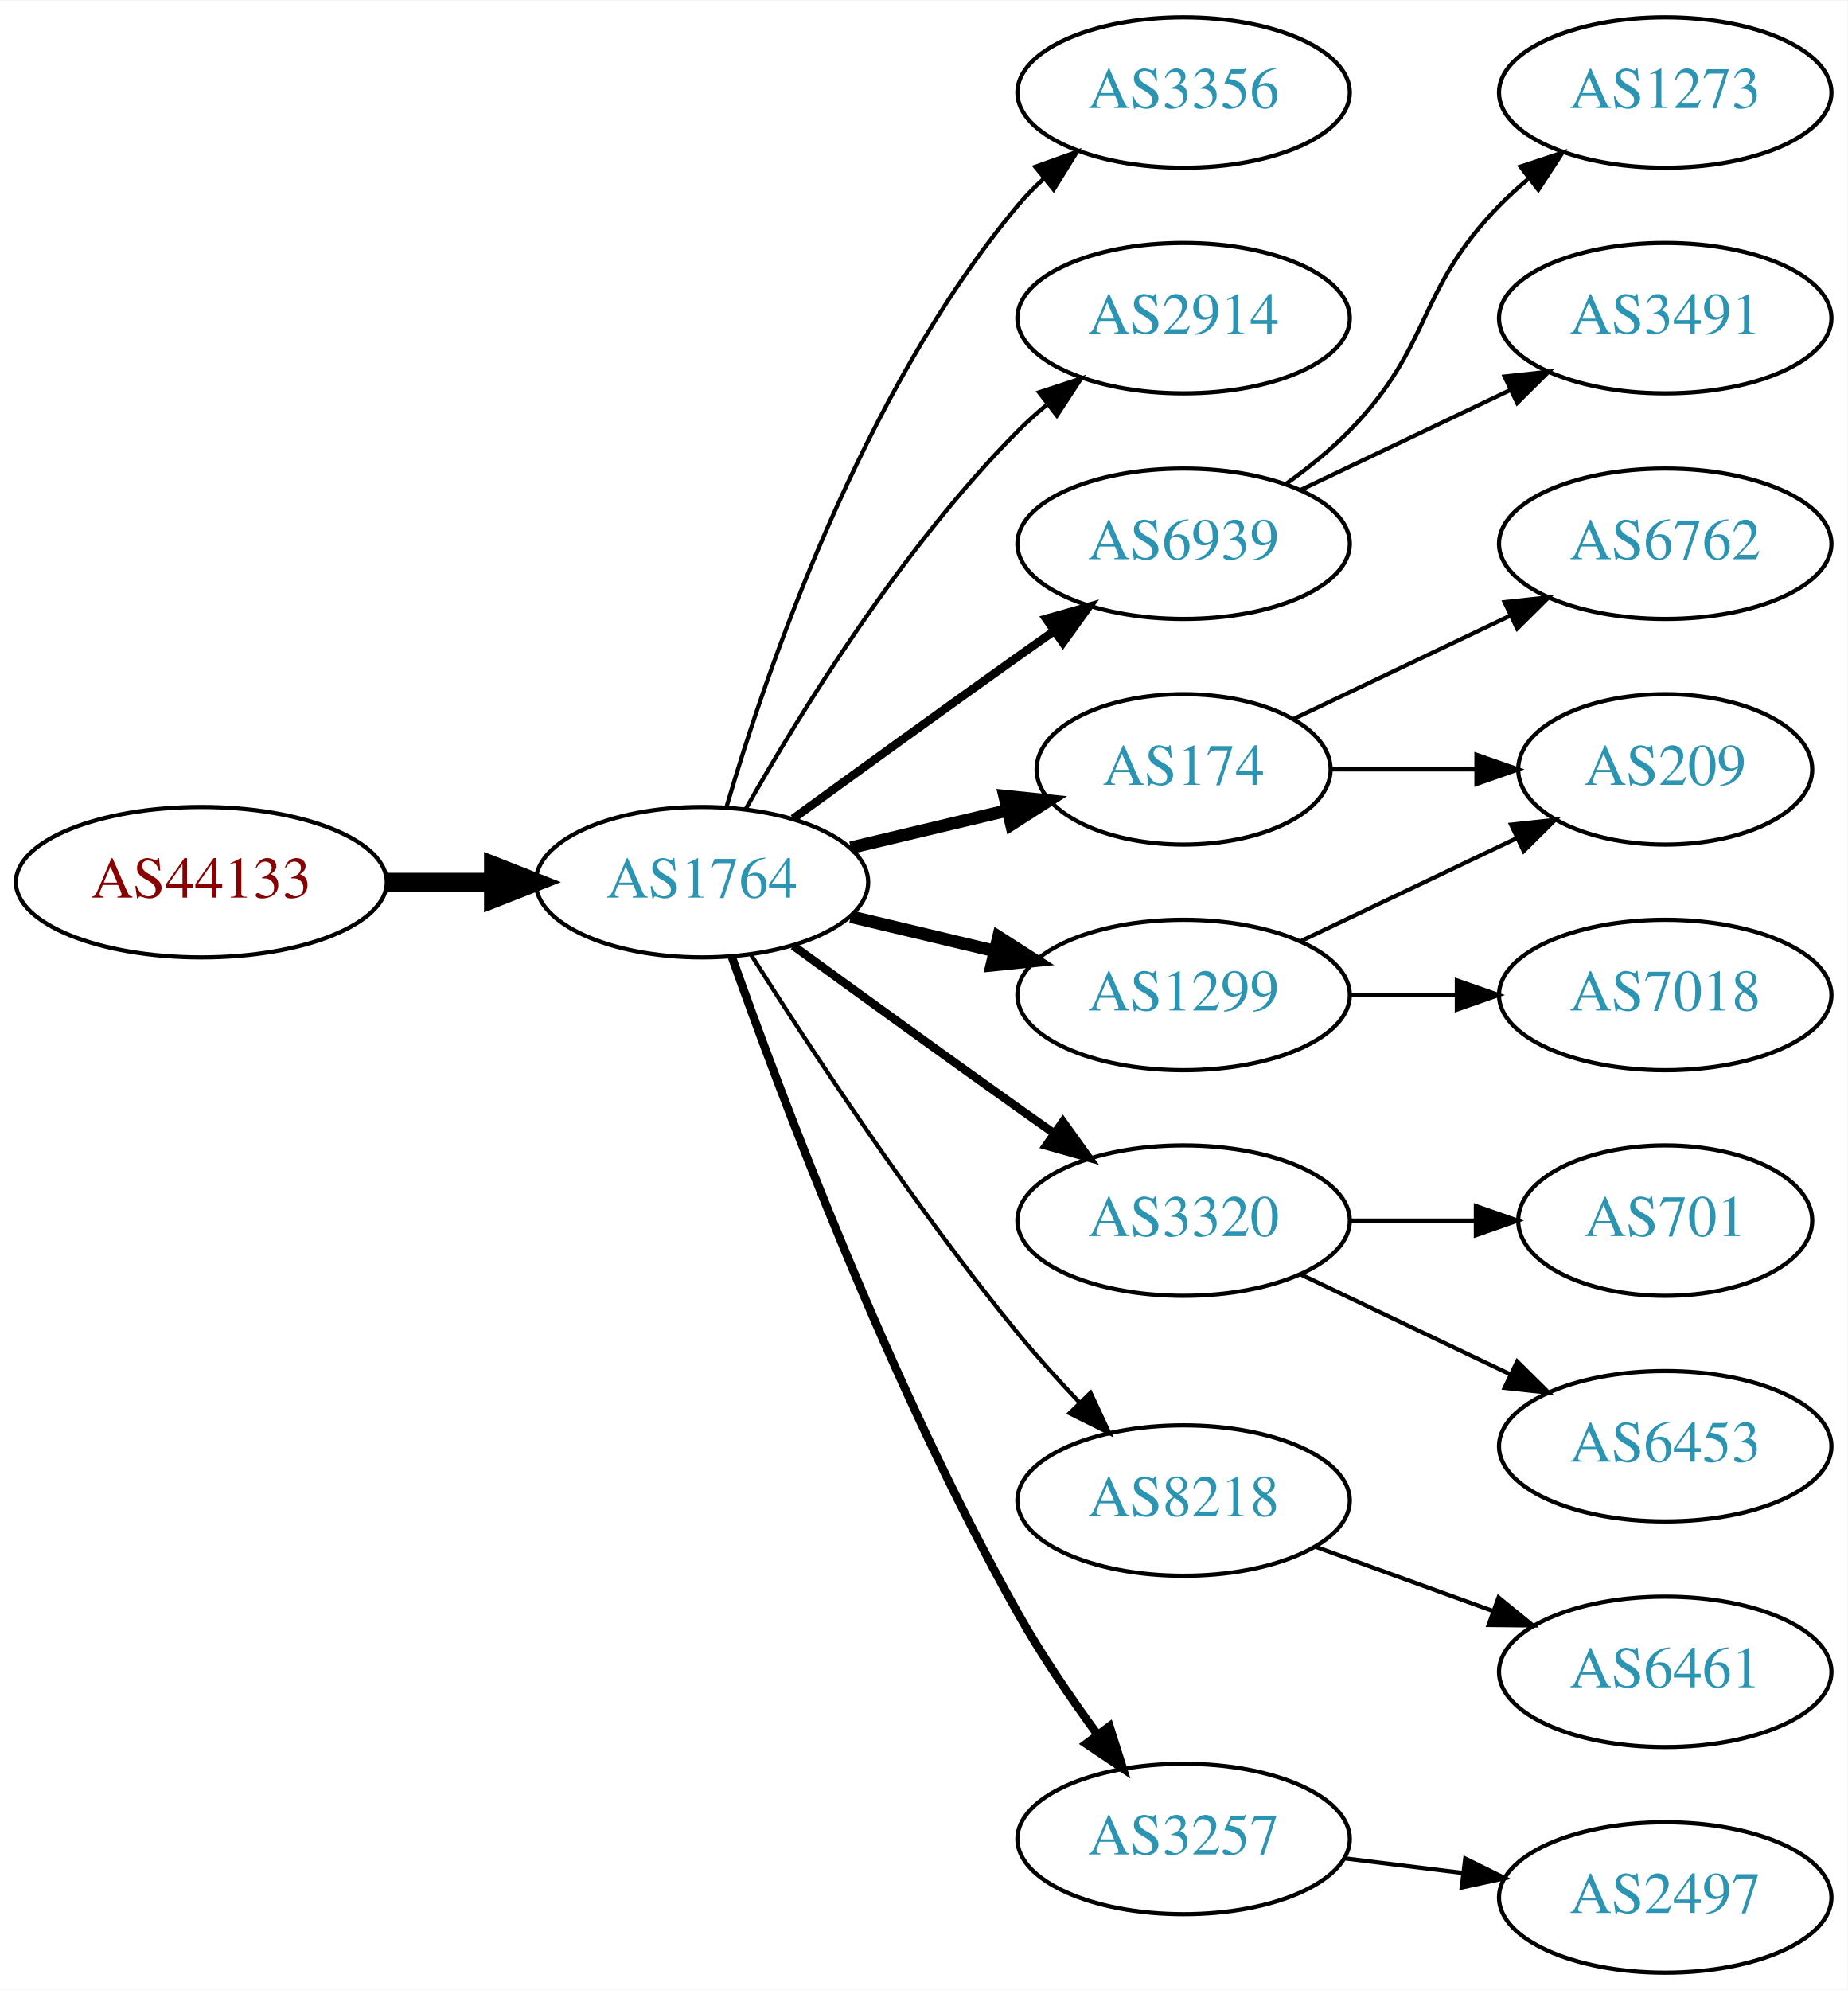
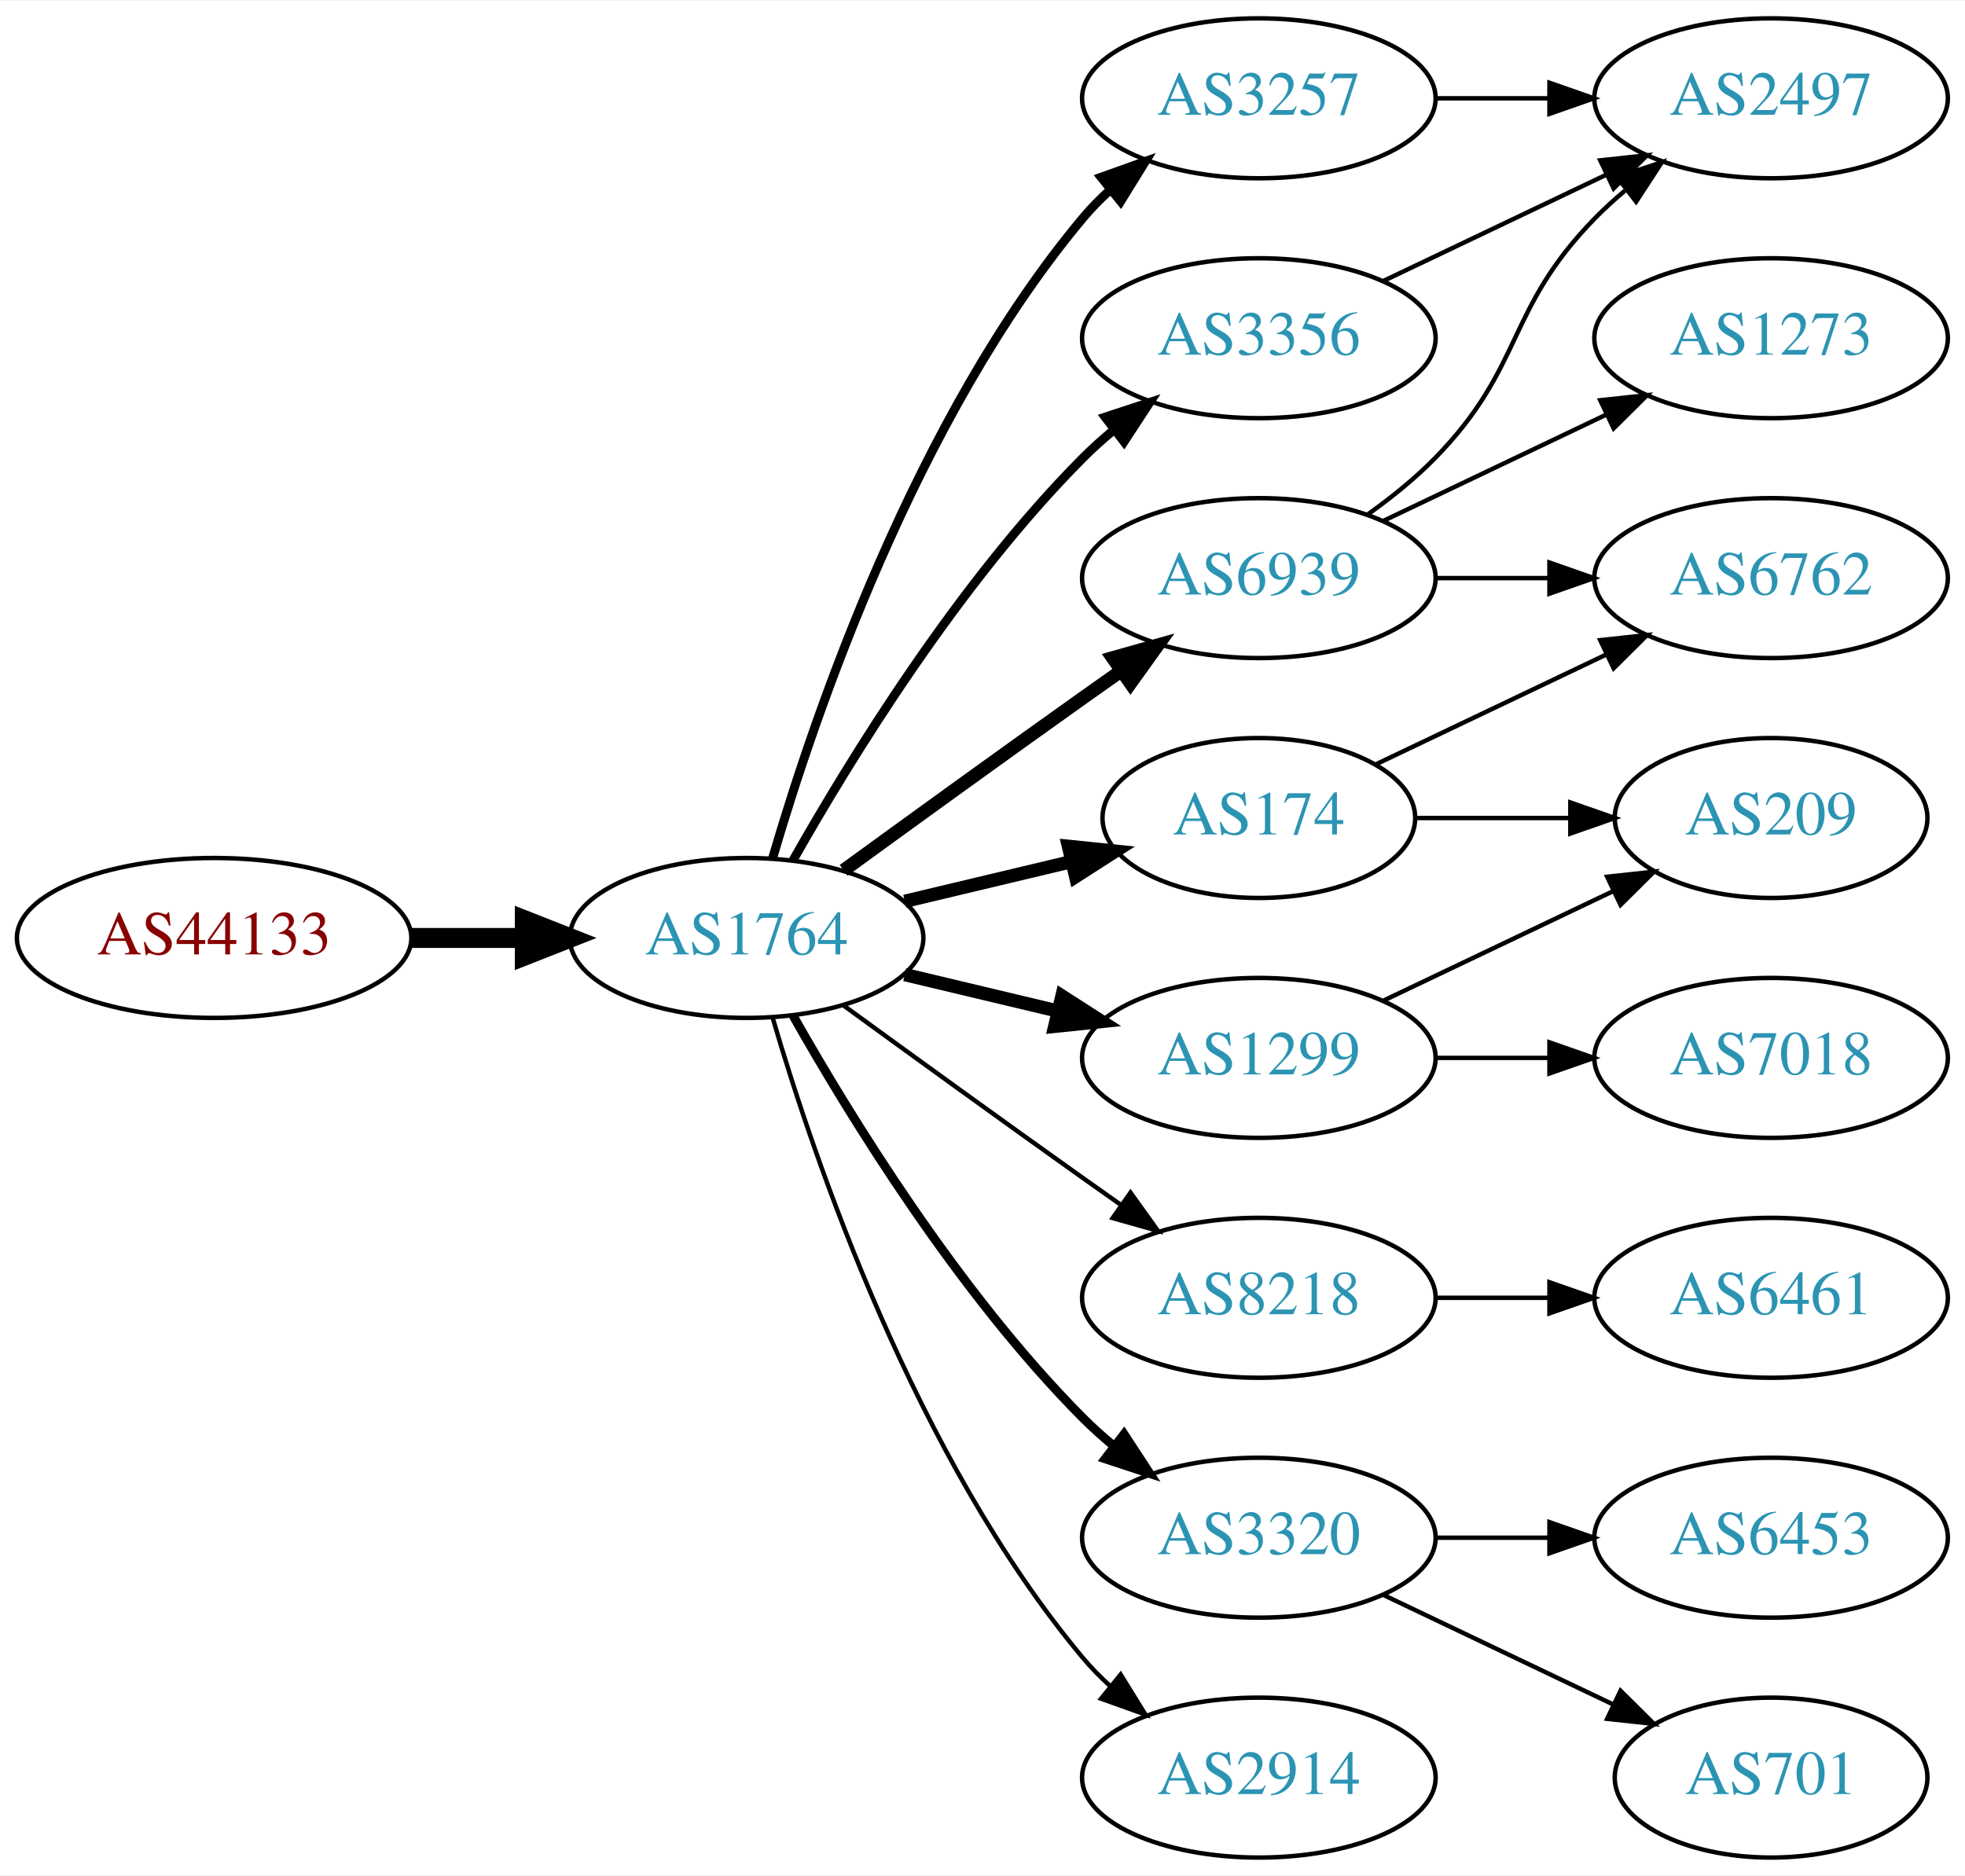
- <svg xmlns="http://www.w3.org/2000/svg" xmlns:xlink="http://www.w3.org/1999/xlink" width="442pt" height="476pt" viewBox="0.00 0.00 442.27 476.00">
-   <g id="graph0" class="graph" transform="scale(1 1) rotate(0) translate(4 472)">
-     <polygon fill="white" stroke="none" points="-4,4 -4,-472 438.271,-472 438.271,4 -4,4" />
+ <svg xmlns="http://www.w3.org/2000/svg" xmlns:xlink="http://www.w3.org/1999/xlink" width="442pt" height="422pt" viewBox="0.00 0.00 442.27 422.00">
+   <g id="graph0" class="graph" transform="scale(1 1) rotate(0) translate(4 418)">
+     <polygon fill="white" stroke="none" points="-4,4 -4,-418 438.271,-418 438.271,4 -4,4" />
    <g id="node1" class="node">
      <g id="a_node1">
        <a xlink:href="/asn/44133" xlink:title="AS44133 ~ IPAX OG [AT]">
-           <ellipse fill="#ffffff" stroke="black" cx="44.196" cy="-261" rx="44.393" ry="18" />
-           <text text-anchor="middle" x="44.196" y="-257.3" font-family="Times,serif" font-size="14.00" fill="#880000">AS44133</text>
+           <ellipse fill="#ffffff" stroke="black" cx="44.196" cy="-207" rx="44.393" ry="18" />
+           <text text-anchor="middle" x="44.196" y="-203.3" font-family="Times,serif" font-size="14.00" fill="#880000">AS44133</text>
        </a>
      </g>
    </g>
    <g id="node2" class="node">
      <g id="a_node2">
        <a xlink:href="/asn/1764" xlink:title="AS1764 ~ NEXTLAYER-AS [AT]">
-           <ellipse fill="#ffffff" stroke="black" cx="164.039" cy="-261" rx="39.794" ry="18" />
-           <text text-anchor="middle" x="164.039" y="-257.3" font-family="Times,serif" font-size="14.00" fill="#2c94b3">AS1764</text>
+           <ellipse fill="#ffffff" stroke="black" cx="164.039" cy="-207" rx="39.794" ry="18" />
+           <text text-anchor="middle" x="164.039" y="-203.3" font-family="Times,serif" font-size="14.00" fill="#2c94b3">AS1764</text>
        </a>
      </g>
    </g>
    <g id="edge1" class="edge">
-       <path fill="none" stroke="black" stroke-width="4.5" d="M88.407,-261C96.72,-261 105.482,-261 113.965,-261" />
-       <polygon fill="black" stroke="black" stroke-width="4.5" points="114.123,-264.938 124.123,-261 114.123,-257.063 114.123,-264.938" />
+       <path fill="none" stroke="black" stroke-width="4.5" d="M88.407,-207C96.72,-207 105.482,-207 113.965,-207" />
+       <polygon fill="black" stroke="black" stroke-width="4.5" points="114.123,-210.938 124.123,-207 114.123,-203.063 114.123,-210.938" />
    </g>
    <g id="node3" class="node">
      <g id="a_node3">
-         <a xlink:href="/asn/3356" xlink:title="AS3356 ~ Level 3 Parent, LLC [US]">
-           <ellipse fill="#ffffff" stroke="black" cx="279.332" cy="-450" rx="39.794" ry="18" />
-           <text text-anchor="middle" x="279.332" y="-446.3" font-family="Times,serif" font-size="14.00" fill="#2c94b3">AS3356</text>
+         <a xlink:href="/asn/3257" xlink:title="AS3257 ~ GTT [DE]">
+           <ellipse fill="#ffffff" stroke="black" cx="279.332" cy="-396" rx="39.794" ry="18" />
+           <text text-anchor="middle" x="279.332" y="-392.3" font-family="Times,serif" font-size="14.00" fill="#2c94b3">AS3257</text>
        </a>
      </g>
    </g>
    <g id="edge2" class="edge">
-       <path fill="none" stroke="black" d="M169.913,-279.002C179.227,-310.844 202.043,-377.981 239.685,-423 241.555,-425.237 243.654,-427.374 245.88,-429.396" />
-       <polygon fill="black" stroke="black" points="243.823,-432.234 253.799,-435.804 248.227,-426.793 243.823,-432.234" />
+       <path fill="none" stroke="black" stroke-width="2" d="M169.913,-225.002C179.227,-256.844 202.043,-323.981 239.685,-369 241.555,-371.237 243.654,-373.374 245.88,-375.396" />
+       <polygon fill="black" stroke="black" stroke-width="2" points="243.823,-378.234 253.799,-381.804 248.227,-372.793 243.823,-378.234" />
    </g>
    <g id="node4" class="node">
      <g id="a_node4">
-         <a xlink:href="/asn/2914" xlink:title="AS2914 ~ NTT America, Inc. [US]">
-           <ellipse fill="#ffffff" stroke="black" cx="279.332" cy="-396" rx="39.794" ry="18" />
-           <text text-anchor="middle" x="279.332" y="-392.3" font-family="Times,serif" font-size="14.00" fill="#2c94b3">AS2914</text>
+         <a xlink:href="/asn/174" xlink:title="AS174 ~ Cogent Communications [US]">
+           <ellipse fill="#ffffff" stroke="black" cx="279.332" cy="-234" rx="35.194" ry="18" />
+           <text text-anchor="middle" x="279.332" y="-230.3" font-family="Times,serif" font-size="14.00" fill="#2c94b3">AS174</text>
        </a>
      </g>
    </g>
    <g id="edge3" class="edge">
-       <path fill="none" stroke="black" d="M174.498,-278.49C187.28,-301.096 211.712,-340.886 239.685,-369 241.796,-371.121 244.092,-373.188 246.477,-375.171" />
-       <polygon fill="black" stroke="black" points="244.73,-378.242 254.793,-381.556 248.993,-372.69 244.73,-378.242" />
+       <path fill="none" stroke="black" stroke-width="3" d="M199.646,-215.248C211.44,-218.058 224.745,-221.229 237.013,-224.153" />
+       <polygon fill="black" stroke="black" stroke-width="3" points="236.479,-227.624 247.018,-226.537 238.101,-220.814 236.479,-227.624" />
    </g>
    <g id="node5" class="node">
      <g id="a_node5">
-         <a xlink:href="/asn/6939" xlink:title="AS6939 ~ Hurricane Electric LLC [US]">
-           <ellipse fill="#ffffff" stroke="black" cx="279.332" cy="-342" rx="39.794" ry="18" />
-           <text text-anchor="middle" x="279.332" y="-338.3" font-family="Times,serif" font-size="14.00" fill="#2c94b3">AS6939</text>
+         <a xlink:href="/asn/8218" xlink:title="AS8218 ~ legacy Neotelecoms [FR]">
+           <ellipse fill="#ffffff" stroke="black" cx="279.332" cy="-126" rx="39.794" ry="18" />
+           <text text-anchor="middle" x="279.332" y="-122.3" font-family="Times,serif" font-size="14.00" fill="#2c94b3">AS8218</text>
        </a>
      </g>
    </g>
    <g id="edge4" class="edge">
-       <path fill="none" stroke="black" stroke-width="2" d="M185.887,-276.222C200.821,-287.091 221.435,-302.025 239.685,-315 242.506,-317.005 245.449,-319.085 248.397,-321.159" />
-       <polygon fill="black" stroke="black" stroke-width="2" points="246.424,-324.05 256.621,-326.926 250.443,-318.319 246.424,-324.05" />
+       <path fill="none" stroke="black" d="M185.887,-191.778C200.821,-180.909 221.435,-165.975 239.685,-153 242.506,-150.995 245.449,-148.915 248.397,-146.841" />
+       <polygon fill="black" stroke="black" points="250.443,-149.681 256.621,-141.074 246.424,-143.95 250.443,-149.681" />
    </g>
    <g id="node6" class="node">
      <g id="a_node6">
-         <a xlink:href="/asn/174" xlink:title="AS174 ~ Cogent Communications [US]">
-           <ellipse fill="#ffffff" stroke="black" cx="279.332" cy="-288" rx="35.194" ry="18" />
-           <text text-anchor="middle" x="279.332" y="-284.3" font-family="Times,serif" font-size="14.00" fill="#2c94b3">AS174</text>
+         <a xlink:href="/asn/6939" xlink:title="AS6939 ~ Hurricane Electric LLC [US]">
+           <ellipse fill="#ffffff" stroke="black" cx="279.332" cy="-288" rx="39.794" ry="18" />
+           <text text-anchor="middle" x="279.332" y="-284.3" font-family="Times,serif" font-size="14.00" fill="#2c94b3">AS6939</text>
        </a>
      </g>
    </g>
    <g id="edge5" class="edge">
-       <path fill="none" stroke="black" stroke-width="3" d="M199.646,-269.248C211.44,-272.058 224.745,-275.229 237.013,-278.153" />
-       <polygon fill="black" stroke="black" stroke-width="3" points="236.479,-281.624 247.018,-280.537 238.101,-274.814 236.479,-281.624" />
+       <path fill="none" stroke="black" stroke-width="3" d="M185.887,-222.222C200.821,-233.091 221.435,-248.025 239.685,-261 242.506,-263.005 245.449,-265.085 248.397,-267.159" />
+       <polygon fill="black" stroke="black" stroke-width="3" points="246.424,-270.05 256.621,-272.926 250.443,-264.319 246.424,-270.05" />
    </g>
    <g id="node7" class="node">
      <g id="a_node7">
-         <a xlink:href="/asn/1299" xlink:title="AS1299 ~ Telia Carrier [EU]">
-           <ellipse fill="#ffffff" stroke="black" cx="279.332" cy="-234" rx="39.794" ry="18" />
-           <text text-anchor="middle" x="279.332" y="-230.3" font-family="Times,serif" font-size="14.00" fill="#2c94b3">AS1299</text>
+         <a xlink:href="/asn/3356" xlink:title="AS3356 ~ Level 3 Parent, LLC [US]">
+           <ellipse fill="#ffffff" stroke="black" cx="279.332" cy="-342" rx="39.794" ry="18" />
+           <text text-anchor="middle" x="279.332" y="-338.3" font-family="Times,serif" font-size="14.00" fill="#2c94b3">AS3356</text>
        </a>
      </g>
    </g>
    <g id="edge6" class="edge">
-       <path fill="none" stroke="black" stroke-width="3" d="M199.646,-252.752C210.517,-250.162 222.671,-247.265 234.114,-244.538" />
-       <polygon fill="black" stroke="black" stroke-width="3" points="235.02,-247.92 243.936,-242.197 233.397,-241.111 235.02,-247.92" />
+       <path fill="none" stroke="black" stroke-width="2" d="M174.498,-224.49C187.28,-247.096 211.712,-286.886 239.685,-315 241.796,-317.121 244.092,-319.188 246.477,-321.171" />
+       <polygon fill="black" stroke="black" stroke-width="2" points="244.73,-324.242 254.793,-327.556 248.993,-318.69 244.73,-324.242" />
    </g>
    <g id="node8" class="node">
      <g id="a_node8">
-         <a xlink:href="/asn/3320" xlink:title="AS3320 ~ DTAG [DE]">
+         <a xlink:href="/asn/1299" xlink:title="AS1299 ~ Telia Carrier [EU]">
          <ellipse fill="#ffffff" stroke="black" cx="279.332" cy="-180" rx="39.794" ry="18" />
-           <text text-anchor="middle" x="279.332" y="-176.3" font-family="Times,serif" font-size="14.00" fill="#2c94b3">AS3320</text>
+           <text text-anchor="middle" x="279.332" y="-176.3" font-family="Times,serif" font-size="14.00" fill="#2c94b3">AS1299</text>
        </a>
      </g>
    </g>
    <g id="edge7" class="edge">
-       <path fill="none" stroke="black" stroke-width="2" d="M185.887,-245.778C200.821,-234.909 221.435,-219.975 239.685,-207 242.506,-204.995 245.449,-202.915 248.397,-200.841" />
-       <polygon fill="black" stroke="black" stroke-width="2" points="250.443,-203.681 256.621,-195.074 246.424,-197.95 250.443,-203.681" />
+       <path fill="none" stroke="black" stroke-width="3" d="M199.646,-198.752C210.517,-196.162 222.671,-193.265 234.114,-190.538" />
+       <polygon fill="black" stroke="black" stroke-width="3" points="235.02,-193.92 243.936,-188.197 233.397,-187.111 235.02,-193.92" />
    </g>
    <g id="node9" class="node">
      <g id="a_node9">
-         <a xlink:href="/asn/8218" xlink:title="AS8218 ~ legacy Neotelecoms [FR]">
-           <ellipse fill="#ffffff" stroke="black" cx="279.332" cy="-113" rx="39.794" ry="18" />
-           <text text-anchor="middle" x="279.332" y="-109.3" font-family="Times,serif" font-size="14.00" fill="#2c94b3">AS8218</text>
+         <a xlink:href="/asn/3320" xlink:title="AS3320 ~ DTAG [DE]">
+           <ellipse fill="#ffffff" stroke="black" cx="279.332" cy="-72" rx="39.794" ry="18" />
+           <text text-anchor="middle" x="279.332" y="-68.3" font-family="Times,serif" font-size="14.00" fill="#2c94b3">AS3320</text>
        </a>
      </g>
    </g>
    <g id="edge8" class="edge">
-       <path fill="none" stroke="black" d="M175.849,-243.541C189.682,-221.653 214.837,-183.323 239.685,-153 244.208,-147.48 249.341,-141.813 254.354,-136.545" />
-       <polygon fill="black" stroke="black" points="257.061,-138.781 261.528,-129.174 252.045,-133.899 257.061,-138.781" />
+       <path fill="none" stroke="black" stroke-width="2" d="M174.498,-189.51C187.28,-166.904 211.712,-127.114 239.685,-99 241.796,-96.879 244.092,-94.812 246.477,-92.829" />
+       <polygon fill="black" stroke="black" stroke-width="2" points="248.993,-95.31 254.793,-86.444 244.73,-89.758 248.993,-95.31" />
    </g>
    <g id="node10" class="node">
      <g id="a_node10">
-         <a xlink:href="/asn/3257" xlink:title="AS3257 ~ GTT [DE]">
-           <ellipse fill="#ffffff" stroke="black" cx="279.332" cy="-32" rx="39.794" ry="18" />
-           <text text-anchor="middle" x="279.332" y="-28.3" font-family="Times,serif" font-size="14.00" fill="#2c94b3">AS3257</text>
+         <a xlink:href="/asn/2914" xlink:title="AS2914 ~ NTT America, Inc. [US]">
+           <ellipse fill="#ffffff" stroke="black" cx="279.332" cy="-18" rx="39.794" ry="18" />
+           <text text-anchor="middle" x="279.332" y="-14.3" font-family="Times,serif" font-size="14.00" fill="#2c94b3">AS2914</text>
        </a>
      </g>
    </g>
    <g id="edge9" class="edge">
-       <path fill="none" stroke="black" stroke-width="2" d="M171.142,-243.266C182.57,-210.973 208.848,-140.849 239.685,-86 245.251,-76.1 252.256,-65.823 258.769,-56.924" />
-       <polygon fill="black" stroke="black" stroke-width="2" points="261.606,-58.975 264.799,-48.873 256.003,-54.779 261.606,-58.975" />
+       <path fill="none" stroke="black" d="M169.913,-188.998C179.227,-157.156 202.043,-90.019 239.685,-45 241.555,-42.763 243.654,-40.626 245.88,-38.604" />
+       <polygon fill="black" stroke="black" points="248.227,-41.208 253.799,-32.196 243.823,-35.766 248.227,-41.208" />
    </g>
    <g id="node11" class="node">
      <g id="a_node11">
-         <a xlink:href="/asn/1273" xlink:title="AS1273 ~ Vodafone Group PLC [EU]">
-           <ellipse fill="#ffffff" stroke="black" cx="394.625" cy="-450" rx="39.794" ry="18" />
-           <text text-anchor="middle" x="394.625" y="-446.3" font-family="Times,serif" font-size="14.00" fill="#2c94b3">AS1273</text>
+         <a xlink:href="/asn/2497" xlink:title="AS2497 ~ Internet Initiative Japan Inc. [JP]">
+           <ellipse fill="#ffffff" stroke="black" cx="394.625" cy="-396" rx="39.794" ry="18" />
+           <text text-anchor="middle" x="394.625" y="-392.3" font-family="Times,serif" font-size="14.00" fill="#2c94b3">AS2497</text>
        </a>
      </g>
    </g>
    <g id="edge10" class="edge">
-       <path fill="none" stroke="black" d="M303.926,-356.389C309.182,-360.148 314.513,-364.437 318.978,-369 339.151,-389.617 334.806,-402.383 354.978,-423 357.071,-425.139 359.354,-427.218 361.731,-429.21" />
-       <polygon fill="black" stroke="black" points="359.974,-432.275 370.031,-435.611 364.249,-426.732 359.974,-432.275" />
+       <path fill="none" stroke="black" d="M319.004,-396C327.207,-396 335.971,-396 344.503,-396" />
+       <polygon fill="black" stroke="black" points="344.742,-399.5 354.742,-396 344.742,-392.5 344.742,-399.5" />
    </g>
    <g id="node12" class="node">
      <g id="a_node12">
-         <a xlink:href="/asn/3491" xlink:title="AS3491 ~ PCCW Global, Inc. [US]">
-           <ellipse fill="#ffffff" stroke="black" cx="394.625" cy="-396" rx="39.794" ry="18" />
-           <text text-anchor="middle" x="394.625" y="-392.3" font-family="Times,serif" font-size="14.00" fill="#2c94b3">AS3491</text>
+         <a xlink:href="/asn/209" xlink:title="AS209 ~ CenturyLink Communications, LLC [US]">
+           <ellipse fill="#ffffff" stroke="black" cx="394.625" cy="-234" rx="35.194" ry="18" />
+           <text text-anchor="middle" x="394.625" y="-230.3" font-family="Times,serif" font-size="14.00" fill="#2c94b3">AS209</text>
        </a>
      </g>
    </g>
    <g id="edge11" class="edge">
-       <path fill="none" stroke="black" d="M307.468,-354.934C322.462,-362.081 341.283,-371.052 357.506,-378.785" />
-       <polygon fill="black" stroke="black" points="356.177,-382.028 366.71,-383.171 359.188,-375.709 356.177,-382.028" />
+       <path fill="none" stroke="black" d="M314.631,-234C325.501,-234 337.678,-234 349.156,-234" />
+       <polygon fill="black" stroke="black" points="349.442,-237.5 359.442,-234 349.442,-230.5 349.442,-237.5" />
    </g>
    <g id="node13" class="node">
      <g id="a_node13">
        <a xlink:href="/asn/6762" xlink:title="AS6762 ~ TELECOM ITALIA SPARKLE S.p.A. [IT]">
-           <ellipse fill="#ffffff" stroke="black" cx="394.625" cy="-342" rx="39.794" ry="18" />
-           <text text-anchor="middle" x="394.625" y="-338.3" font-family="Times,serif" font-size="14.00" fill="#2c94b3">AS6762</text>
+           <ellipse fill="#ffffff" stroke="black" cx="394.625" cy="-288" rx="39.794" ry="18" />
+           <text text-anchor="middle" x="394.625" y="-284.3" font-family="Times,serif" font-size="14.00" fill="#2c94b3">AS6762</text>
        </a>
      </g>
    </g>
    <g id="edge12" class="edge">
-       <path fill="none" stroke="black" d="M305.757,-300.119C321.059,-307.413 340.783,-316.814 357.665,-324.86" />
-       <polygon fill="black" stroke="black" points="356.172,-328.026 366.705,-329.169 359.184,-321.707 356.172,-328.026" />
+       <path fill="none" stroke="black" d="M305.757,-246.119C321.059,-253.413 340.783,-262.814 357.665,-270.86" />
+       <polygon fill="black" stroke="black" points="356.172,-274.026 366.705,-275.169 359.184,-267.707 356.172,-274.026" />
    </g>
    <g id="node14" class="node">
      <g id="a_node14">
-         <a xlink:href="/asn/209" xlink:title="AS209 ~ CenturyLink Communications, LLC [US]">
-           <ellipse fill="#ffffff" stroke="black" cx="394.625" cy="-288" rx="35.194" ry="18" />
-           <text text-anchor="middle" x="394.625" y="-284.3" font-family="Times,serif" font-size="14.00" fill="#2c94b3">AS209</text>
+         <a xlink:href="/asn/6461" xlink:title="AS6461 ~ Zayo Bandwidth [US]">
+           <ellipse fill="#ffffff" stroke="black" cx="394.625" cy="-126" rx="39.794" ry="18" />
+           <text text-anchor="middle" x="394.625" y="-122.3" font-family="Times,serif" font-size="14.00" fill="#2c94b3">AS6461</text>
        </a>
      </g>
    </g>
    <g id="edge13" class="edge">
-       <path fill="none" stroke="black" d="M314.631,-288C325.501,-288 337.678,-288 349.156,-288" />
-       <polygon fill="black" stroke="black" points="349.442,-291.5 359.442,-288 349.442,-284.5 349.442,-291.5" />
+       <path fill="none" stroke="black" d="M319.004,-126C327.207,-126 335.971,-126 344.503,-126" />
+       <polygon fill="black" stroke="black" points="344.742,-129.5 354.742,-126 344.742,-122.5 344.742,-129.5" />
+     </g>
+     <g id="edge16" class="edge">
+       <path fill="none" stroke="black" d="M303.926,-302.389C309.182,-306.148 314.513,-310.437 318.978,-315 339.151,-335.617 334.806,-348.383 354.978,-369 357.071,-371.139 359.354,-373.218 361.731,-375.21" />
+       <polygon fill="black" stroke="black" points="359.974,-378.275 370.031,-381.611 364.249,-372.732 359.974,-378.275" />
    </g>
    <g id="edge15" class="edge">
-       <path fill="none" stroke="black" d="M307.468,-246.934C322.9,-254.29 342.385,-263.577 358.92,-271.459" />
-       <polygon fill="black" stroke="black" points="357.729,-274.768 368.262,-275.911 360.741,-268.449 357.729,-274.768" />
+       <path fill="none" stroke="black" d="M319.004,-288C327.207,-288 335.971,-288 344.503,-288" />
+       <polygon fill="black" stroke="black" points="344.742,-291.5 354.742,-288 344.742,-284.5 344.742,-291.5" />
    </g>
    <g id="node15" class="node">
      <g id="a_node15">
-         <a xlink:href="/asn/7018" xlink:title="AS7018 ~ AT&amp;T Services, Inc. [US]">
-           <ellipse fill="#ffffff" stroke="black" cx="394.625" cy="-234" rx="39.794" ry="18" />
-           <text text-anchor="middle" x="394.625" y="-230.3" font-family="Times,serif" font-size="14.00" fill="#2c94b3">AS7018</text>
+         <a xlink:href="/asn/1273" xlink:title="AS1273 ~ Vodafone Group PLC [EU]">
+           <ellipse fill="#ffffff" stroke="black" cx="394.625" cy="-342" rx="39.794" ry="18" />
+           <text text-anchor="middle" x="394.625" y="-338.3" font-family="Times,serif" font-size="14.00" fill="#2c94b3">AS1273</text>
        </a>
      </g>
    </g>
    <g id="edge14" class="edge">
-       <path fill="none" stroke="black" d="M319.004,-234C327.207,-234 335.971,-234 344.503,-234" />
-       <polygon fill="black" stroke="black" points="344.742,-237.5 354.742,-234 344.742,-230.5 344.742,-237.5" />
+       <path fill="none" stroke="black" d="M307.468,-300.934C322.462,-308.081 341.283,-317.052 357.506,-324.785" />
+       <polygon fill="black" stroke="black" points="356.177,-328.028 366.71,-329.171 359.188,-321.709 356.177,-328.028" />
+     </g>
+     <g id="edge17" class="edge">
+       <path fill="none" stroke="black" d="M307.468,-354.934C322.462,-362.081 341.283,-371.052 357.506,-378.785" />
+       <polygon fill="black" stroke="black" points="356.177,-382.028 366.71,-383.171 359.188,-375.709 356.177,-382.028" />
+     </g>
+     <g id="edge19" class="edge">
+       <path fill="none" stroke="black" d="M307.468,-192.934C322.9,-200.29 342.385,-209.577 358.92,-217.459" />
+       <polygon fill="black" stroke="black" points="357.729,-220.768 368.262,-221.911 360.741,-214.449 357.729,-220.768" />
    </g>
    <g id="node16" class="node">
      <g id="a_node16">
-         <a xlink:href="/asn/701" xlink:title="AS701 ~ UUNET [US]">
-           <ellipse fill="#ffffff" stroke="black" cx="394.625" cy="-180" rx="35.194" ry="18" />
-           <text text-anchor="middle" x="394.625" y="-176.3" font-family="Times,serif" font-size="14.00" fill="#2c94b3">AS701</text>
-         </a>
-       </g>
-     </g>
-     <g id="edge16" class="edge">
-       <path fill="none" stroke="black" d="M319.004,-180C328.709,-180 339.2,-180 349.163,-180" />
-       <polygon fill="black" stroke="black" points="349.299,-183.5 359.299,-180 349.299,-176.5 349.299,-183.5" />
+         <a xlink:href="/asn/7018" xlink:title="AS7018 ~ AT&amp;T Services, Inc. [US]">
+           <ellipse fill="#ffffff" stroke="black" cx="394.625" cy="-180" rx="39.794" ry="18" />
+           <text text-anchor="middle" x="394.625" y="-176.3" font-family="Times,serif" font-size="14.00" fill="#2c94b3">AS7018</text>
+         </a>
+       </g>
+     </g>
+     <g id="edge18" class="edge">
+       <path fill="none" stroke="black" d="M319.004,-180C327.207,-180 335.971,-180 344.503,-180" />
+       <polygon fill="black" stroke="black" points="344.742,-183.5 354.742,-180 344.742,-176.5 344.742,-183.5" />
    </g>
    <g id="node17" class="node">
      <g id="a_node17">
        <a xlink:href="/asn/6453" xlink:title="AS6453 ~ TATA COMMUNICATIONS (AMERICA) INC [US]">
-           <ellipse fill="#ffffff" stroke="black" cx="394.625" cy="-126" rx="39.794" ry="18" />
-           <text text-anchor="middle" x="394.625" y="-122.3" font-family="Times,serif" font-size="14.00" fill="#2c94b3">AS6453</text>
-         </a>
-       </g>
-     </g>
-     <g id="edge17" class="edge">
-       <path fill="none" stroke="black" d="M307.468,-167.066C322.462,-159.919 341.283,-150.948 357.506,-143.215" />
-       <polygon fill="black" stroke="black" points="359.188,-146.291 366.71,-138.829 356.177,-139.972 359.188,-146.291" />
+           <ellipse fill="#ffffff" stroke="black" cx="394.625" cy="-72" rx="39.794" ry="18" />
+           <text text-anchor="middle" x="394.625" y="-68.3" font-family="Times,serif" font-size="14.00" fill="#2c94b3">AS6453</text>
+         </a>
+       </g>
+     </g>
+     <g id="edge20" class="edge">
+       <path fill="none" stroke="black" d="M319.004,-72C327.207,-72 335.971,-72 344.503,-72" />
+       <polygon fill="black" stroke="black" points="344.742,-75.5 354.742,-72 344.742,-68.5 344.742,-75.5" />
    </g>
    <g id="node18" class="node">
      <g id="a_node18">
-         <a xlink:href="/asn/6461" xlink:title="AS6461 ~ Zayo Bandwidth [US]">
-           <ellipse fill="#ffffff" stroke="black" cx="394.625" cy="-72" rx="39.794" ry="18" />
-           <text text-anchor="middle" x="394.625" y="-68.3" font-family="Times,serif" font-size="14.00" fill="#2c94b3">AS6461</text>
-         </a>
-       </g>
-     </g>
-     <g id="edge18" class="edge">
-       <path fill="none" stroke="black" d="M310.99,-101.905C323.963,-97.21 339.256,-91.676 353.137,-86.652" />
-       <polygon fill="black" stroke="black" points="354.729,-89.798 362.941,-83.104 352.347,-83.216 354.729,-89.798" />
-     </g>
-     <g id="node19" class="node">
-       <g id="a_node19">
-         <a xlink:href="/asn/2497" xlink:title="AS2497 ~ Internet Initiative Japan Inc. [JP]">
-           <ellipse fill="#ffffff" stroke="black" cx="394.625" cy="-18" rx="39.794" ry="18" />
-           <text text-anchor="middle" x="394.625" y="-14.3" font-family="Times,serif" font-size="14.00" fill="#2c94b3">AS2497</text>
-         </a>
-       </g>
-     </g>
-     <g id="edge19" class="edge">
-       <path fill="none" stroke="black" d="M317.742,-27.377C326.83,-26.254 336.667,-25.038 346.152,-23.866" />
-       <polygon fill="black" stroke="black" points="346.758,-27.318 356.254,-22.618 345.9,-20.371 346.758,-27.318" />
+         <a xlink:href="/asn/701" xlink:title="AS701 ~ UUNET [US]">
+           <ellipse fill="#ffffff" stroke="black" cx="394.625" cy="-18" rx="35.194" ry="18" />
+           <text text-anchor="middle" x="394.625" y="-14.3" font-family="Times,serif" font-size="14.00" fill="#2c94b3">AS701</text>
+         </a>
+       </g>
+     </g>
+     <g id="edge21" class="edge">
+       <path fill="none" stroke="black" d="M307.468,-59.066C322.9,-51.71 342.385,-42.423 358.92,-34.541" />
+       <polygon fill="black" stroke="black" points="360.741,-37.551 368.262,-30.089 357.729,-31.232 360.741,-37.551" />
    </g>
  </g>
</svg>
